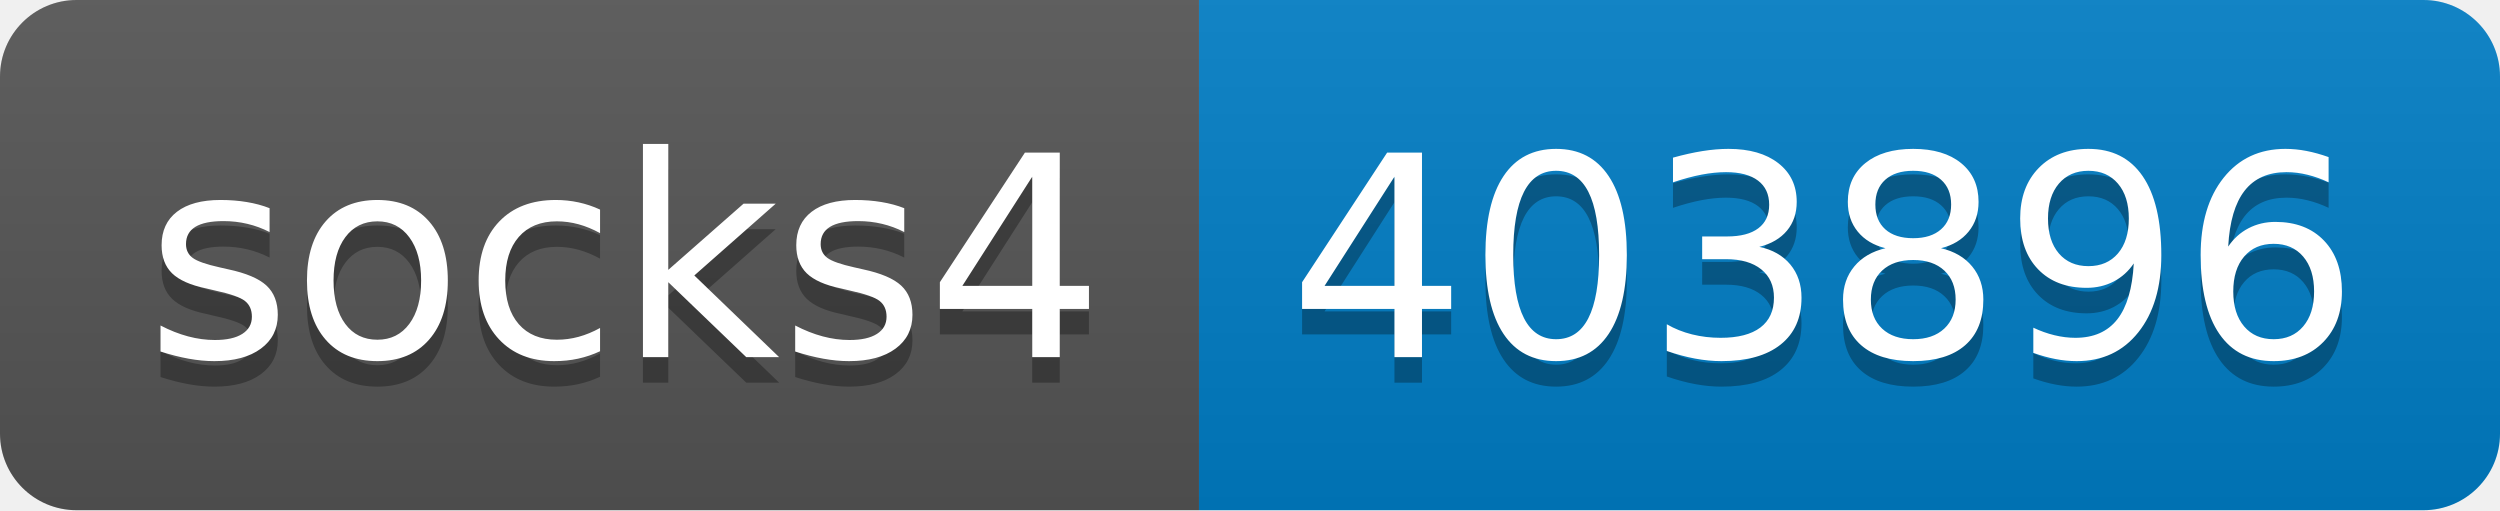
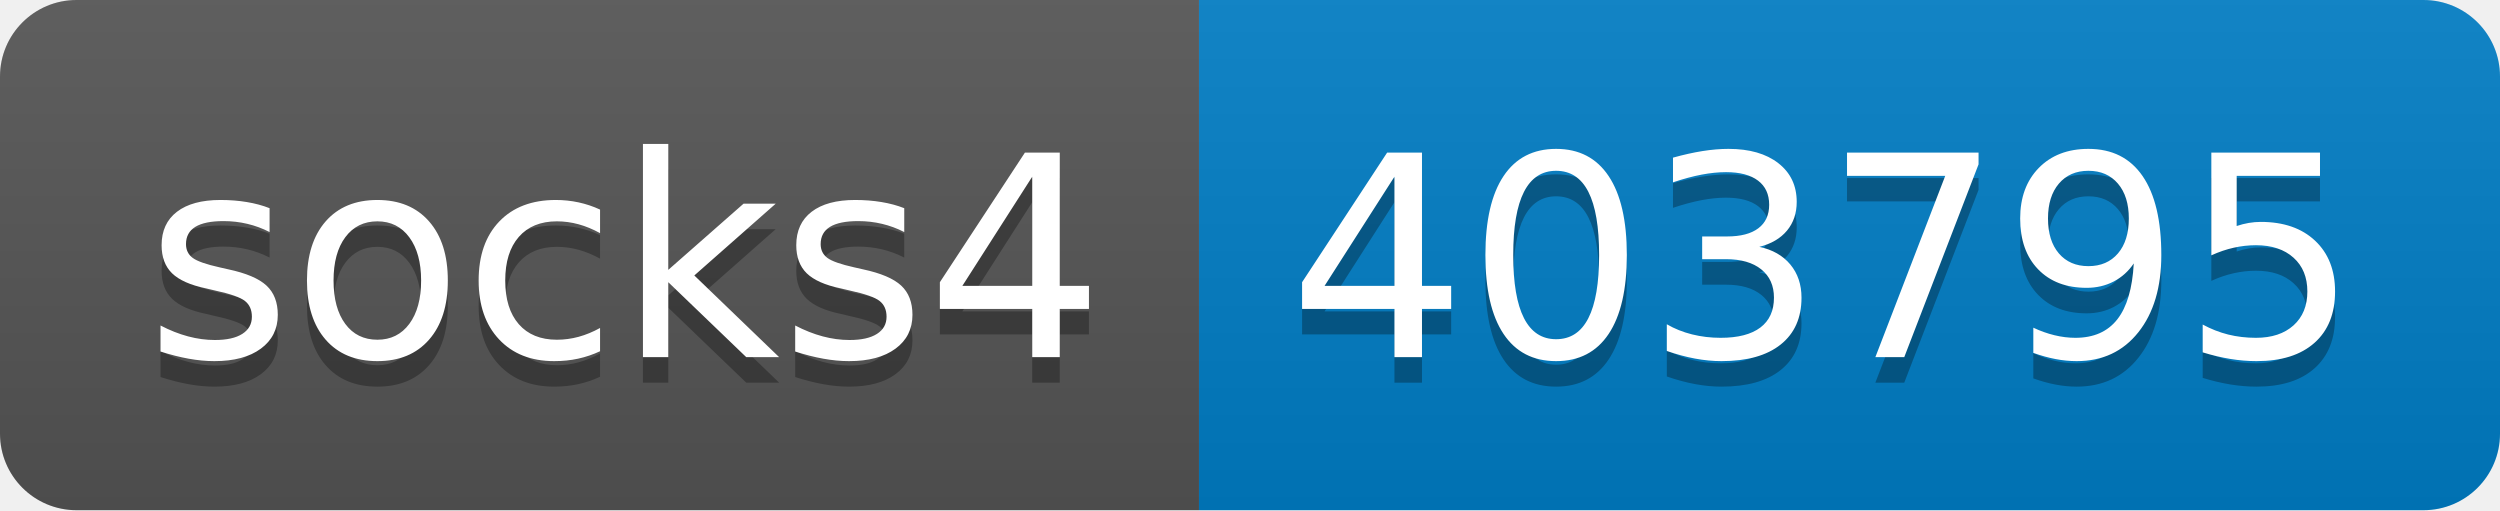
- <svg xmlns="http://www.w3.org/2000/svg" width="98" height="20" role="img" aria-label="socks4: 403896">
+ <svg xmlns="http://www.w3.org/2000/svg" width="98" height="20" role="img" aria-label="socks4: 403795">
  <linearGradient id="s" x2="0" y2="100%">
    <stop offset="0" stop-color="#bbb" stop-opacity=".1" />
    <stop offset="1" stop-opacity=".1" />
  </linearGradient>
  <clipPath id="r">
    <rect width="98" height="20" rx="3" fill="#fff" />
  </clipPath>
  <g clip-path="url(#r)">
    <rect width="47" height="20" fill="#555" />
    <rect x="47" width="51" height="20" fill="#007ec6" />
    <rect width="98" height="20" fill="url(#s)" />
  </g>
  <g fill="#fff" text-anchor="middle" font-family="Verdana,Geneva,DejaVu Sans,sans-serif" text-rendering="geometricPrecision" font-size="110">
    <text aria-hidden="true" x="245" y="150" fill="#010101" fill-opacity=".3" transform="scale(.1)" textLength="370">socks4</text>
    <text x="245" y="140" transform="scale(.1)" fill="#fff" textLength="370">socks4</text>
-     <text aria-hidden="true" x="715" y="150" fill="#010101" fill-opacity=".3" transform="scale(.1)" textLength="410">403896</text>
-     <text x="715" y="140" transform="scale(.1)" fill="#fff" textLength="410">403896</text>
+     <text aria-hidden="true" x="715" y="150" fill="#010101" fill-opacity=".3" transform="scale(.1)" textLength="410">403795</text>
+     <text x="715" y="140" transform="scale(.1)" fill="#fff" textLength="410">403795</text>
  </g>
</svg>
